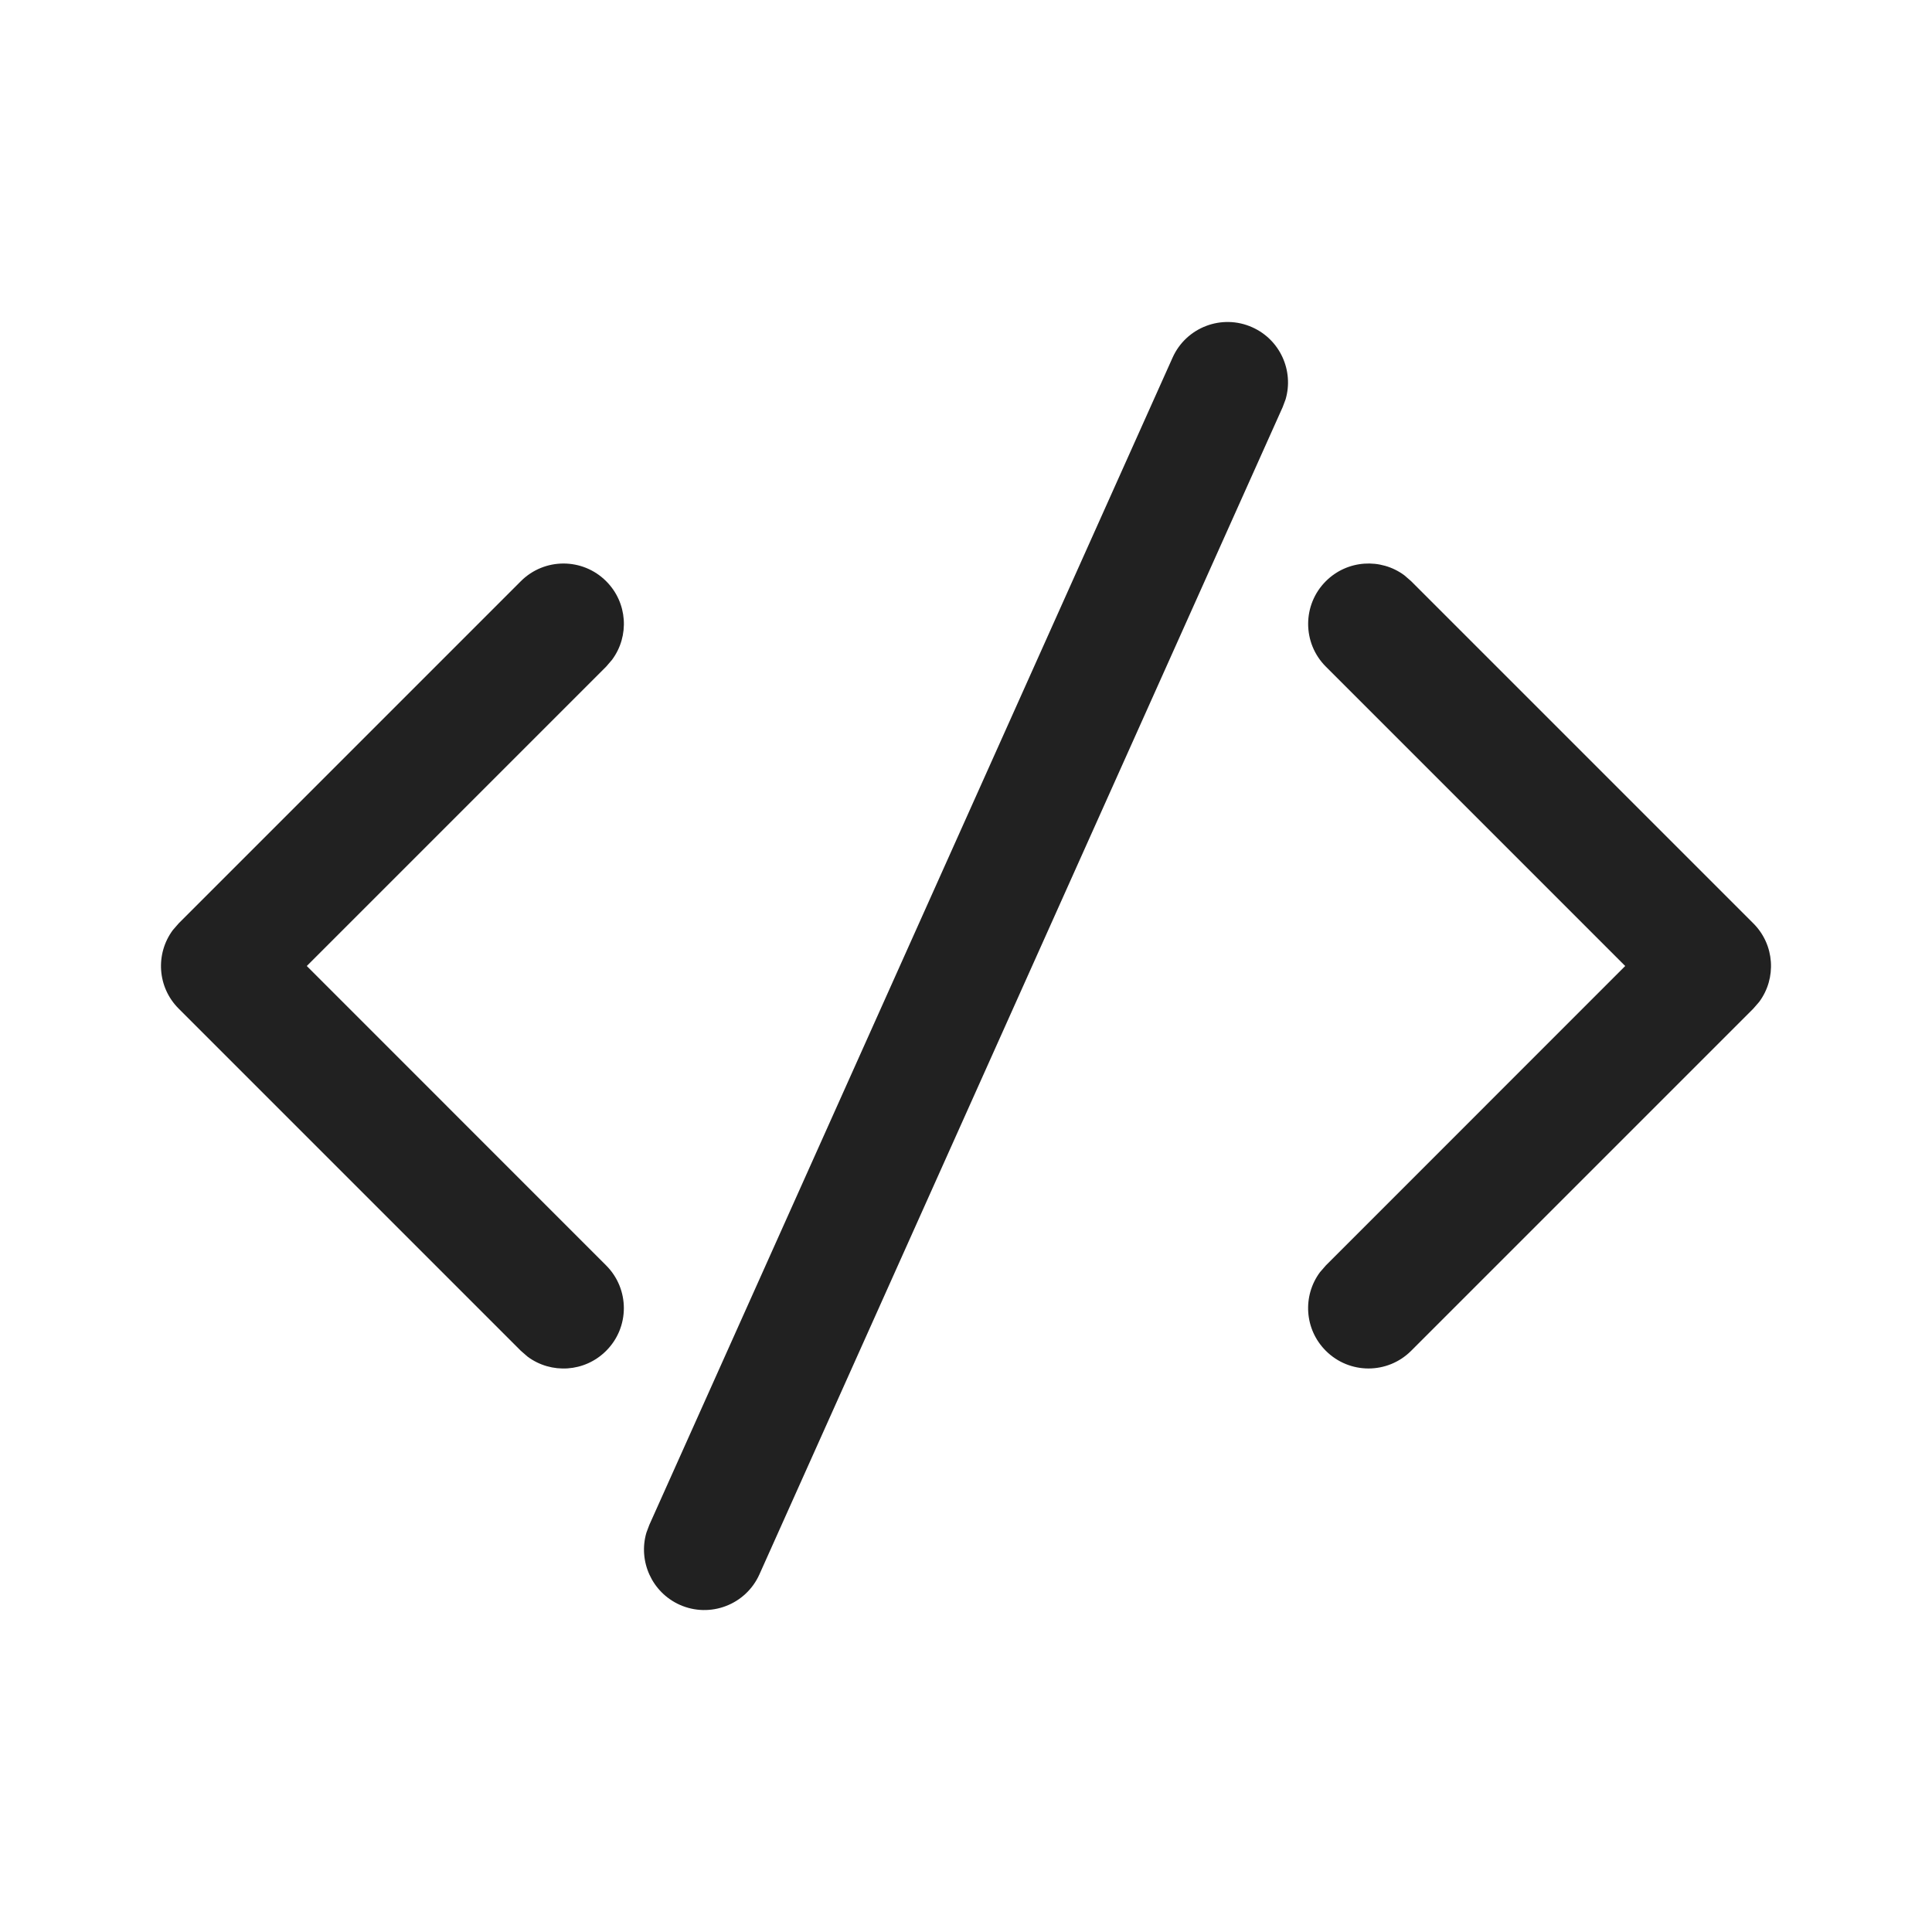
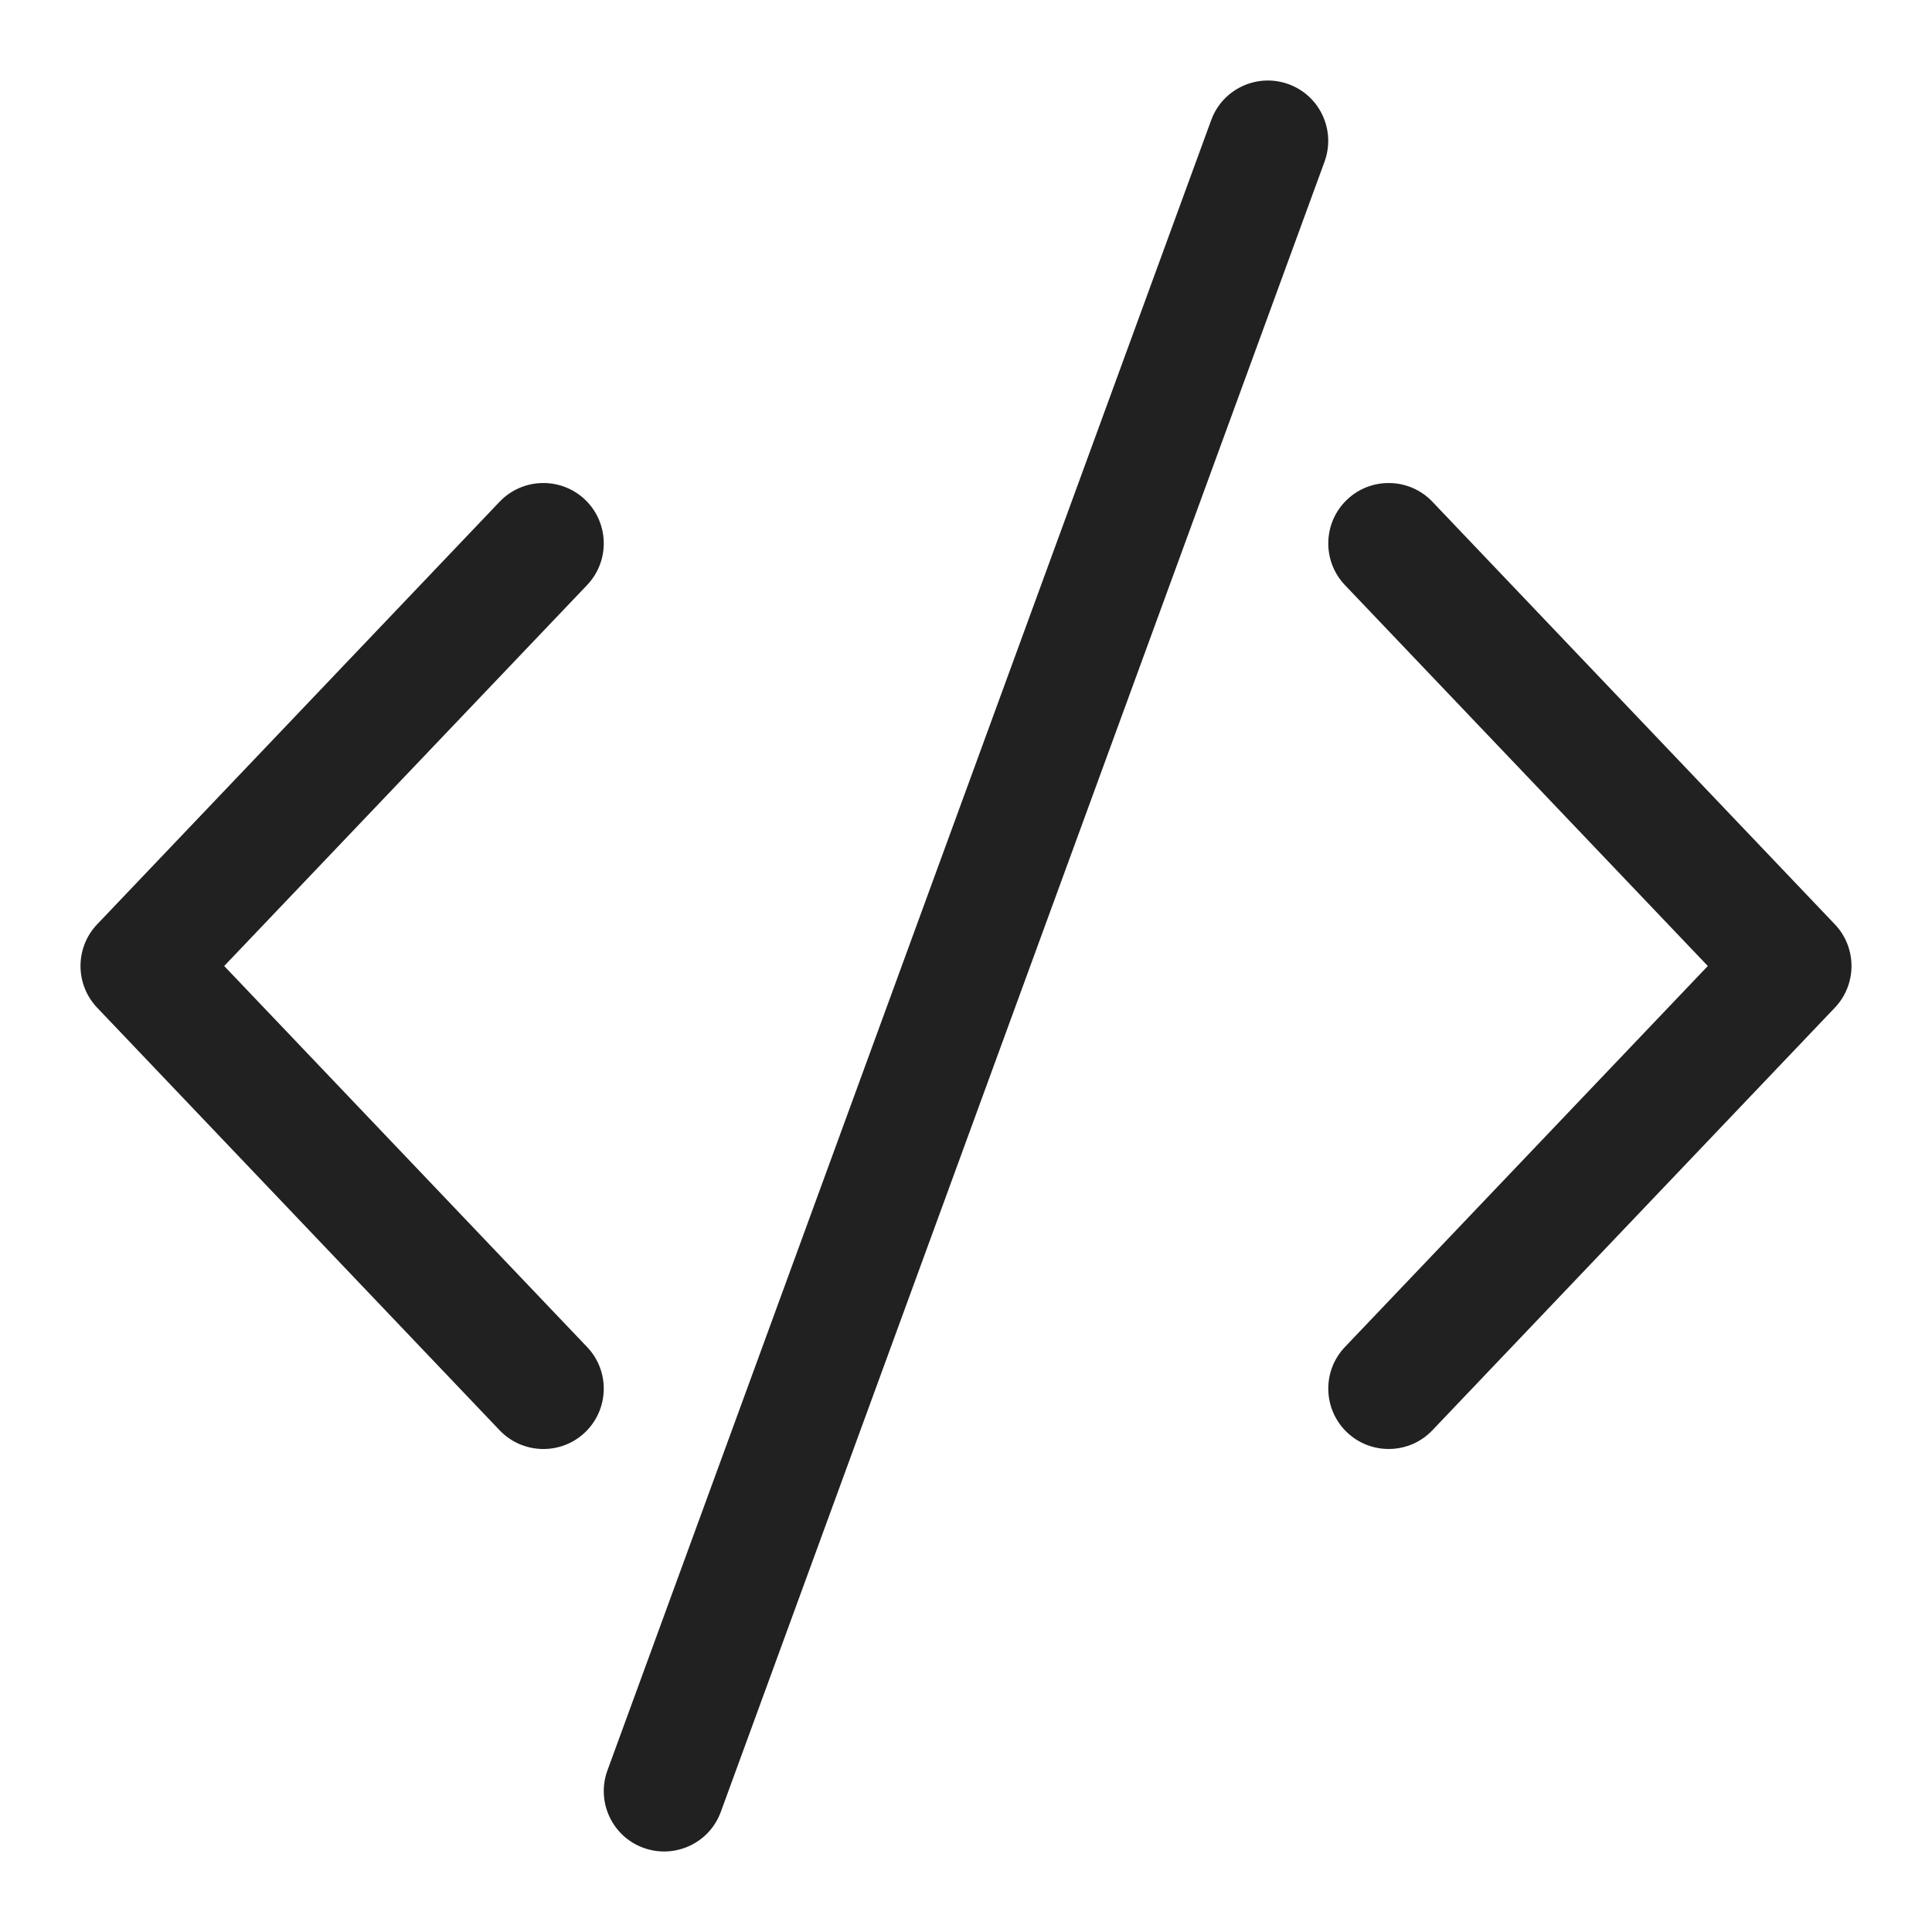
<svg xmlns="http://www.w3.org/2000/svg" width="24" height="24" viewBox="0 0 24 24" fill="none">
-   <path d="M8.066 18.943L14.566 4.443C14.735 4.065 15.179 3.896 15.557 4.066C15.903 4.221 16.074 4.607 15.97 4.961L15.934 5.057L9.434 19.557C9.265 19.935 8.821 20.104 8.443 19.935C8.097 19.779 7.926 19.393 8.03 19.039L8.066 18.943L14.566 4.443L8.066 18.943ZM2.22 11.47L6.47 7.22C6.763 6.927 7.237 6.927 7.53 7.22C7.797 7.486 7.821 7.903 7.603 8.196L7.53 8.281L3.811 12L7.53 15.72C7.823 16.013 7.823 16.488 7.53 16.78C7.264 17.047 6.847 17.071 6.554 16.853L6.47 16.78L2.22 12.53C1.953 12.264 1.929 11.848 2.147 11.554L2.22 11.47L6.47 7.22L2.22 11.47ZM16.47 7.22C16.736 6.954 17.153 6.929 17.446 7.147L17.53 7.22L21.78 11.47C22.047 11.736 22.071 12.153 21.853 12.446L21.78 12.53L17.53 16.78C17.237 17.073 16.763 17.073 16.47 16.78C16.203 16.514 16.179 16.098 16.397 15.804L16.47 15.72L20.189 12L16.47 8.281C16.177 7.988 16.177 7.513 16.47 7.22Z" fill="#212121" />
+   <path d="M15.046 1.492C15.188 1.103 15.619 0.904 16.008 1.046C16.397 1.188 16.596 1.619 16.454 2.008L8.954 22.508C8.812 22.897 8.381 23.096 7.992 22.954C7.603 22.812 7.404 22.381 7.546 21.992L15.046 1.492ZM6.207 6.232C6.493 5.933 6.968 5.922 7.268 6.207C7.567 6.493 7.579 6.968 7.293 7.268L2.785 12L7.293 16.733C7.579 17.032 7.567 17.507 7.268 17.793C6.968 18.079 6.493 18.067 6.207 17.768L1.207 12.518C0.931 12.228 0.931 11.772 1.207 11.482L6.207 6.232ZM16.733 6.207C17.032 5.922 17.508 5.933 17.793 6.232L22.793 11.482C23.069 11.772 23.069 12.228 22.793 12.518L17.793 17.768C17.508 18.067 17.032 18.078 16.733 17.793C16.433 17.507 16.422 17.032 16.707 16.733L21.215 12L16.707 7.268C16.422 6.968 16.433 6.493 16.733 6.207Z" fill="#212121" />
</svg>
